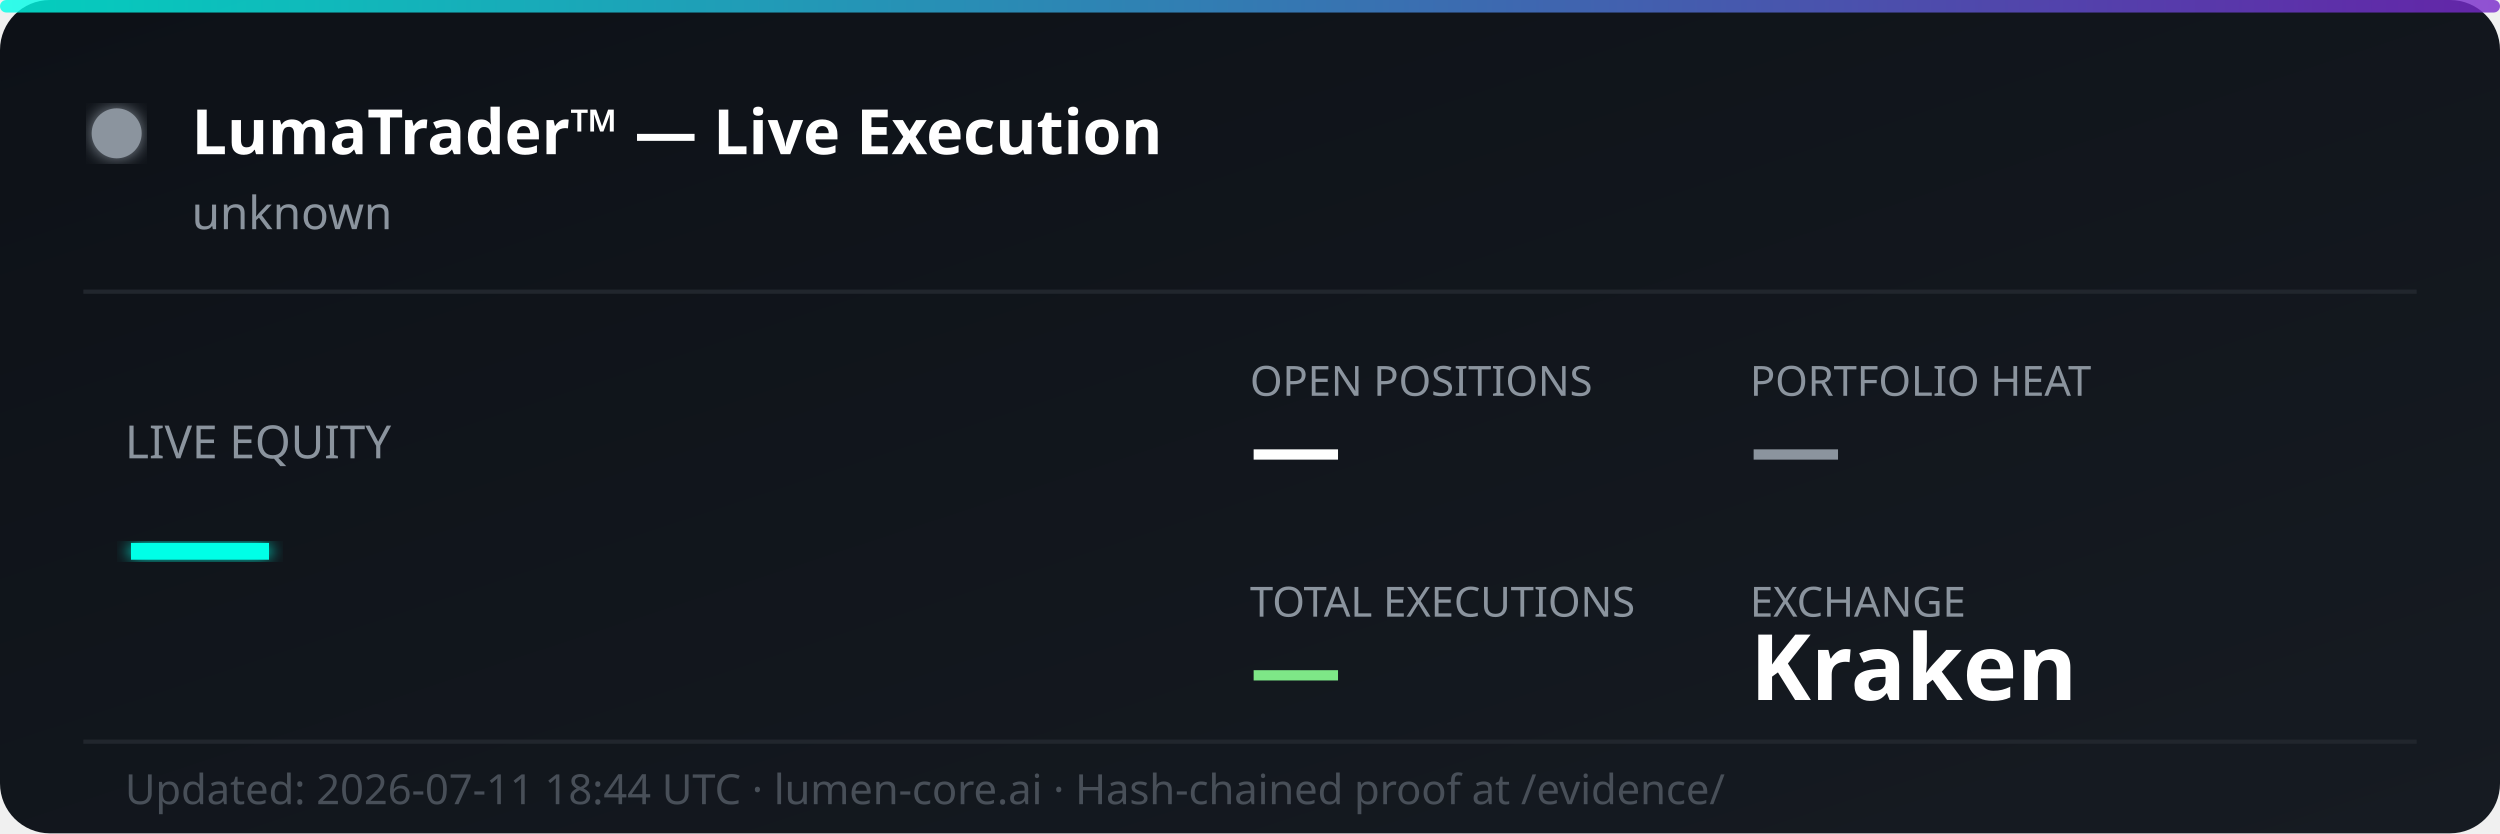
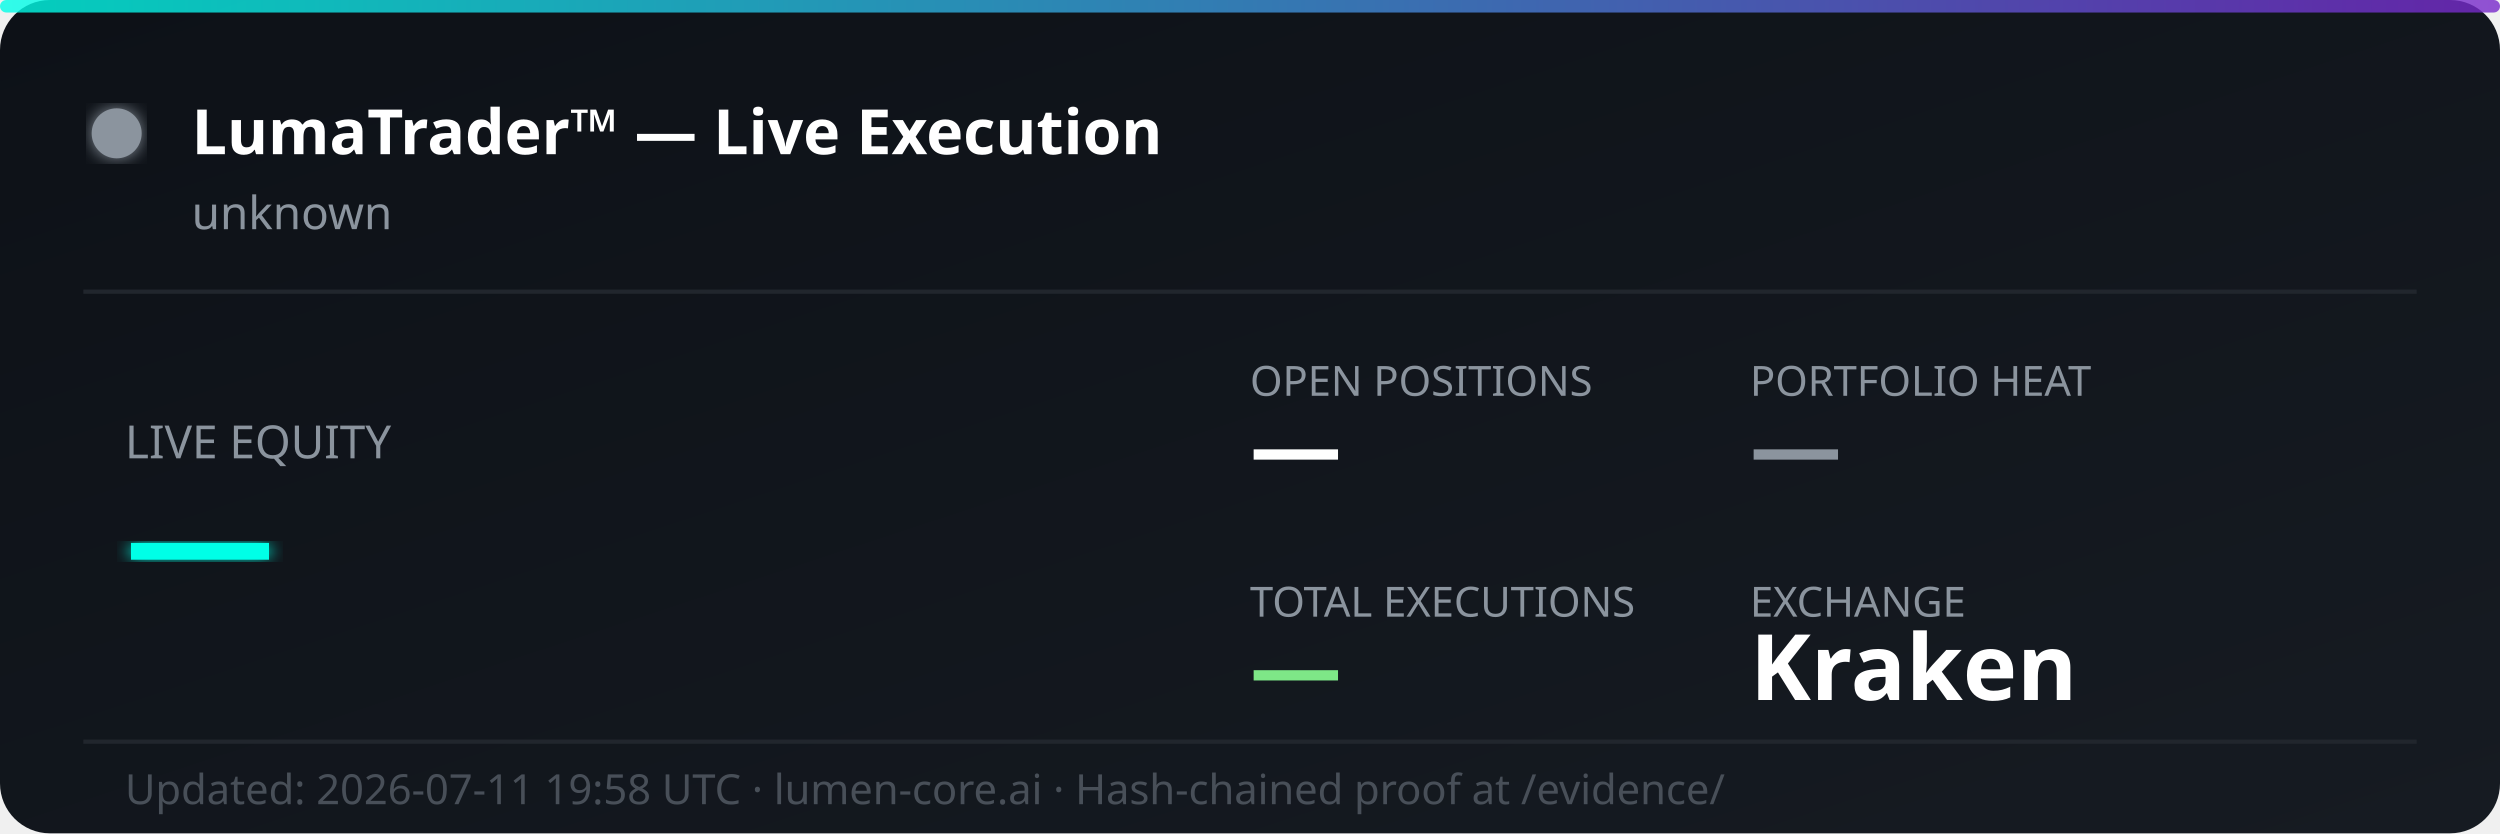
<svg xmlns="http://www.w3.org/2000/svg" width="600" height="200" viewBox="0 0 600 200" fill="none">
  <defs>
    <linearGradient id="bg" x1="0%" y1="0%" x2="100%" y2="100%">
      <stop offset="0%" style="stop-color:#0d1117;stop-opacity:1" />
      <stop offset="100%" style="stop-color:#161b22;stop-opacity:1" />
    </linearGradient>
    <linearGradient id="accent" x1="0%" y1="0%" x2="100%" y2="0%">
      <stop offset="0%" style="stop-color:#00ffe7;stop-opacity:0.8" />
      <stop offset="100%" style="stop-color:#7928ca;stop-opacity:0.8" />
    </linearGradient>
    <filter id="glow">
      <feGaussianBlur stdDeviation="2" result="coloredBlur" />
      <feMerge>
        <feMergeNode in="coloredBlur" />
        <feMergeNode in="SourceGraphic" />
      </feMerge>
    </filter>
  </defs>
  <rect width="600" height="200" rx="12" fill="url(#bg)" />
  <rect width="600" height="3" rx="1.5" fill="url(#accent)" />
  <circle cx="28" cy="32" r="6" fill="#8b949e" filter="url(#glow)">
    <animate attributeName="opacity" values="1;0.3;1" dur="2s" repeatCount="indefinite" />
  </circle>
  <text x="46" y="37" font-family="'Segoe UI', system-ui, sans-serif" font-size="15" font-weight="700" fill="#ffffff">LumaTrader™ — Live Execution</text>
  <text x="46" y="55" font-family="'Segoe UI', system-ui, sans-serif" font-size="11" fill="#8b949e">unknown</text>
  <line x1="20" y1="70" x2="580" y2="70" stroke="#21262d" stroke-width="1" />
  <text x="30" y="110" font-family="'Segoe UI', system-ui, sans-serif" font-size="11" fill="#8b949e">LIVE EQUITY</text>
  <text x="30" y="142" font-family="'Segoe UI', system-ui, sans-serif" font-size="36" font-weight="800" fill="#00ffe7" filter="url(#glow)">—</text>
  <text x="300" y="95" font-family="'Segoe UI', system-ui, sans-serif" font-size="10" fill="#8b949e">OPEN POSITIONS</text>
  <text x="300" y="115" font-family="'Segoe UI', system-ui, sans-serif" font-size="22" font-weight="700" fill="#ffffff">—</text>
  <text x="420" y="95" font-family="'Segoe UI', system-ui, sans-serif" font-size="10" fill="#8b949e">PORTFOLIO HEAT</text>
  <text x="420" y="115" font-family="'Segoe UI', system-ui, sans-serif" font-size="22" font-weight="700" fill="#8b949e">—</text>
  <text x="300" y="148" font-family="'Segoe UI', system-ui, sans-serif" font-size="10" fill="#8b949e">TOTAL EXECUTIONS</text>
  <text x="300" y="168" font-family="'Segoe UI', system-ui, sans-serif" font-size="22" font-weight="700" fill="#7ee787">—</text>
  <text x="420" y="148" font-family="'Segoe UI', system-ui, sans-serif" font-size="10" fill="#8b949e">EXCHANGE</text>
  <text x="420" y="168" font-family="'Segoe UI', system-ui, sans-serif" font-size="22" font-weight="700" fill="#ffffff">Kraken</text>
  <line x1="20" y1="178" x2="580" y2="178" stroke="#21262d" stroke-width="1" />
-   <text x="30" y="193" font-family="'Segoe UI', system-ui, sans-serif" font-size="10" fill="#484f58">Updated: 2026-07-11 18:44 UTC · lumen-core.ai · Hash-chained proof at /evidence/</text>
+   <text x="30" y="193" font-family="'Segoe UI', system-ui, sans-serif" font-size="10" fill="#484f58">Updated: 2026-07-11 19:58 UTC · lumen-core.ai · Hash-chained proof at /evidence/</text>
</svg>
